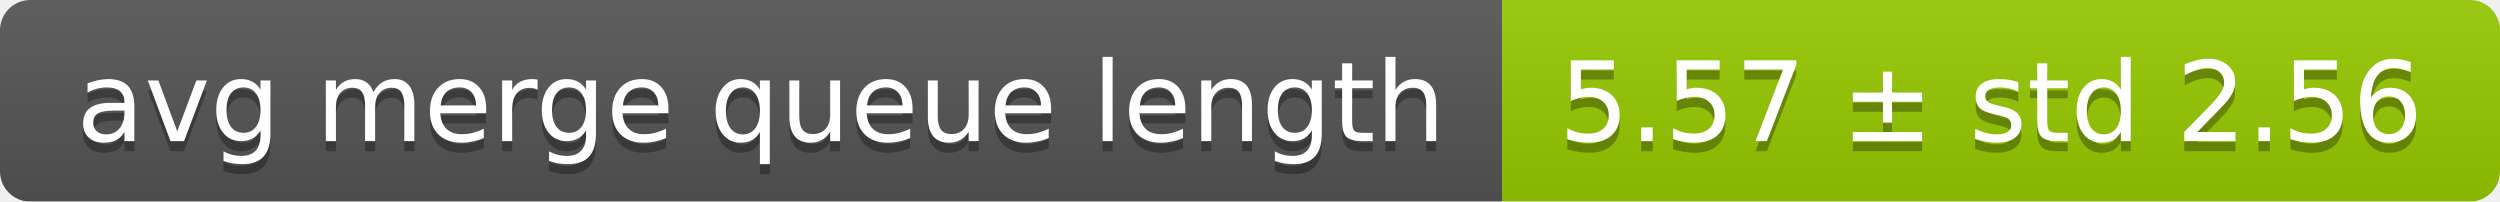
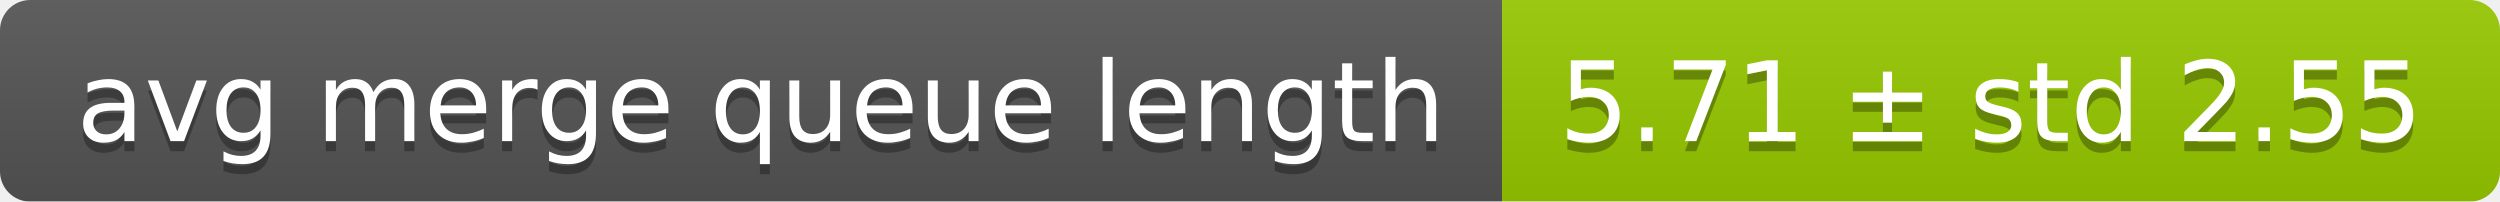
<svg xmlns="http://www.w3.org/2000/svg" width="248" height="20">
  <linearGradient id="smooth" x2="0" y2="100%">
    <stop offset="0" stop-color="#bbb" stop-opacity=".1" />
    <stop offset="1" stop-opacity=".1" />
  </linearGradient>
  <mask id="round">
    <rect width="248" height="20" rx="3" fill="#fff" />
  </mask>
  <g mask="url(#round)">
    <rect width="149" height="20" fill="#555" />
    <rect x="149" width="99" height="20" fill="#97ca00" />
    <rect width="248" height="20" fill="url(#smooth)" />
  </g>
  <g fill="#fff" text-anchor="middle" font-family="DejaVu Sans,Verdana,Geneva,sans-serif" font-size="11">
    <text x="75.5" y="15" fill="#010101" fill-opacity=".3">avg merge queue length</text>
    <text x="75.5" y="14">avg merge queue length</text>
-     <text x="197.5" y="15" fill="#010101" fill-opacity=".3">5.57 ± std 2.56</text>
-     <text x="197.5" y="14">5.57 ± std 2.56</text>
+     <text x="197.5" y="15" fill="#010101" fill-opacity=".3">5.71 ± std 2.55</text>
+     <text x="197.5" y="14">5.71 ± std 2.55</text>
  </g>
</svg>
